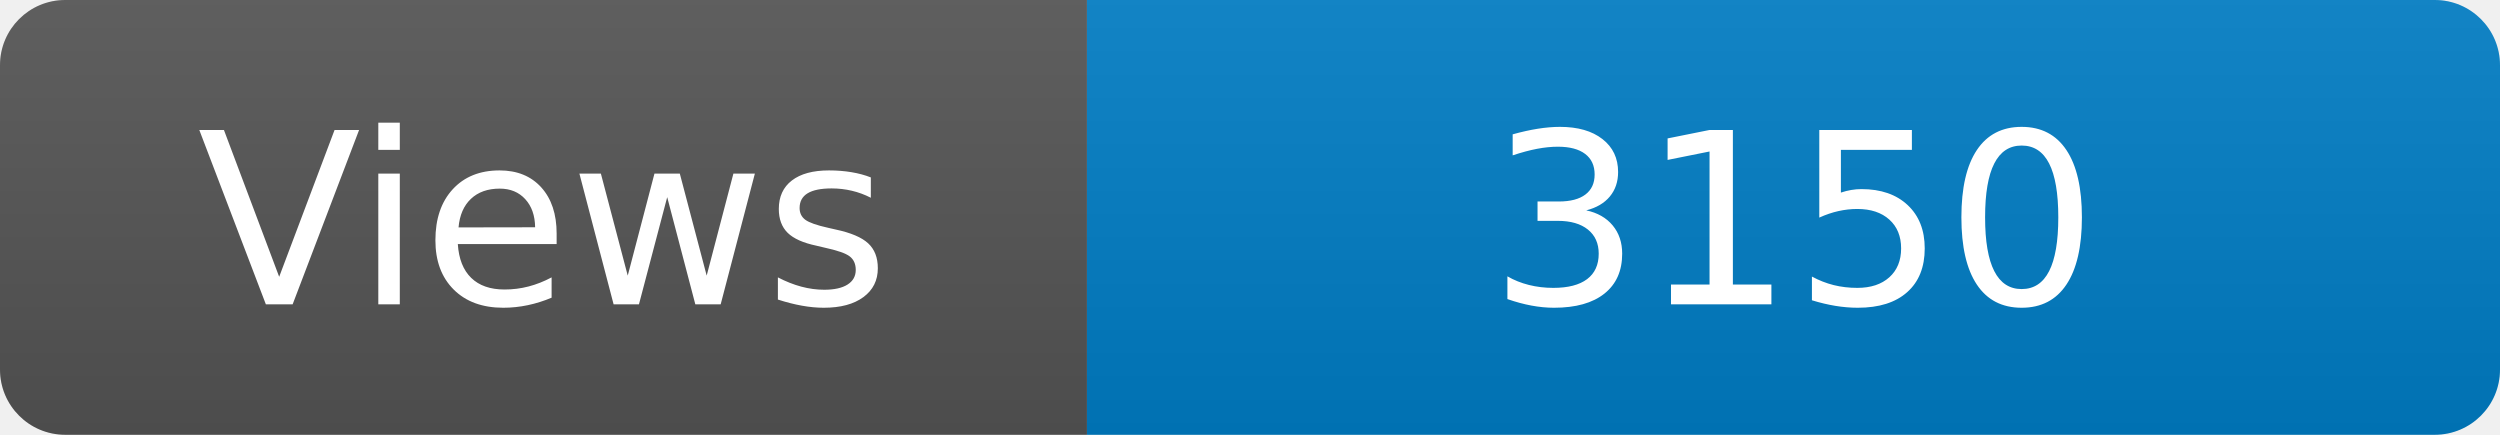
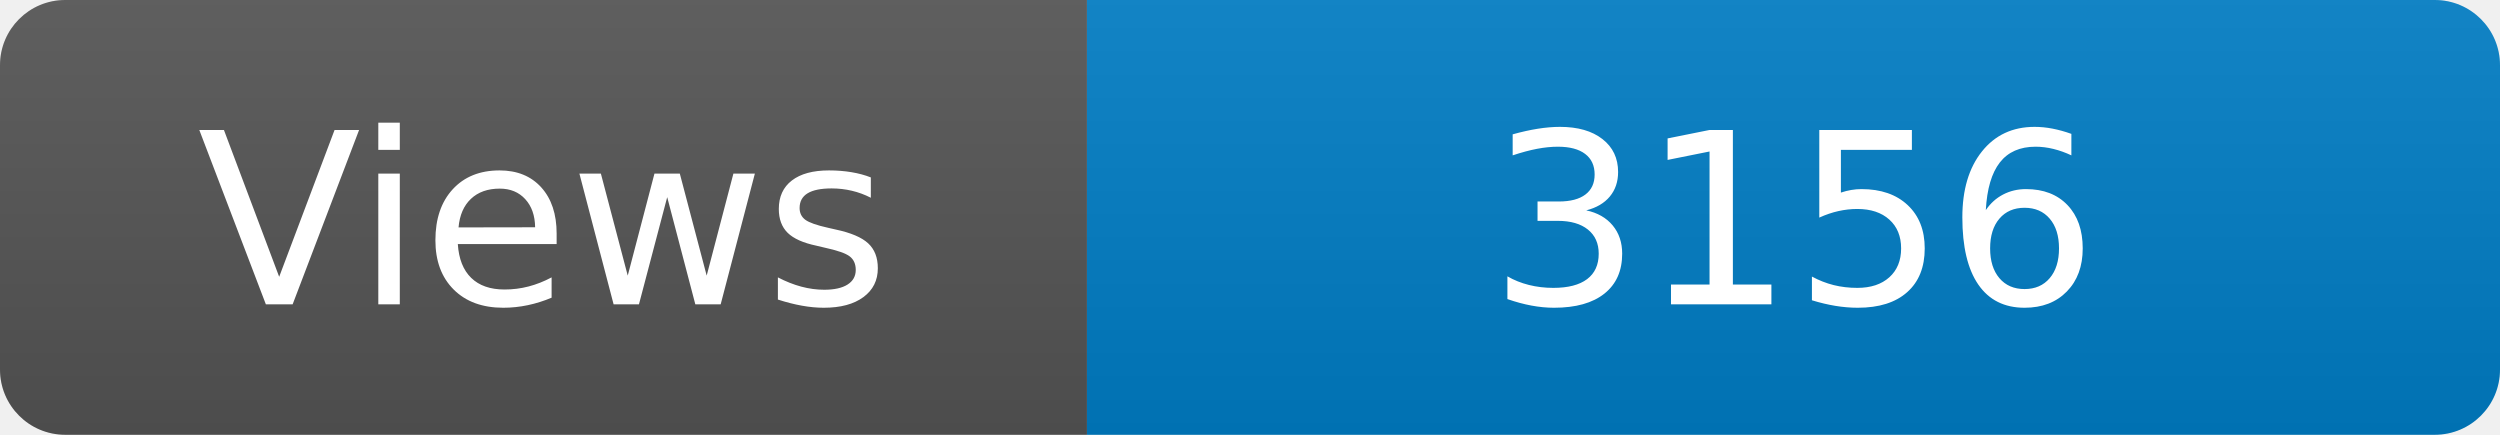
<svg xmlns="http://www.w3.org/2000/svg" width="115" height="20" role="img" aria-label="Maintained?: yes">
  <linearGradient id="s" x2="0" y2="100%">
    <stop offset="0" stop-color="#bbb" stop-opacity=".1" />
    <stop offset="1" stop-opacity=".1" />
  </linearGradient>
  <clipPath id="r">
    <rect width="115" height="20" rx="3" fill="#fff" />
  </clipPath>
  <g clip-path="url(#r)">
    <rect width="50" height="20" fill="#555" />
    <rect x="50" width="160" height="20" fill="#007ec6" />
    <rect width="115" height="20" fill="url(#s)" />
  </g>
  <g fill="#fff" text-anchor="middle" font-family="Verdana,Geneva,DejaVu Sans,sans-serif" font-size="110">
    <text x="250" y="140" transform="scale(.1)" fill="#fff">Views</text>
-     <text x="825" y="140" transform="scale(.1)" fill="#fff">3150</text>
+     <text x="825" y="140" transform="scale(.1)" fill="#fff">3156</text>
  </g>
</svg>
